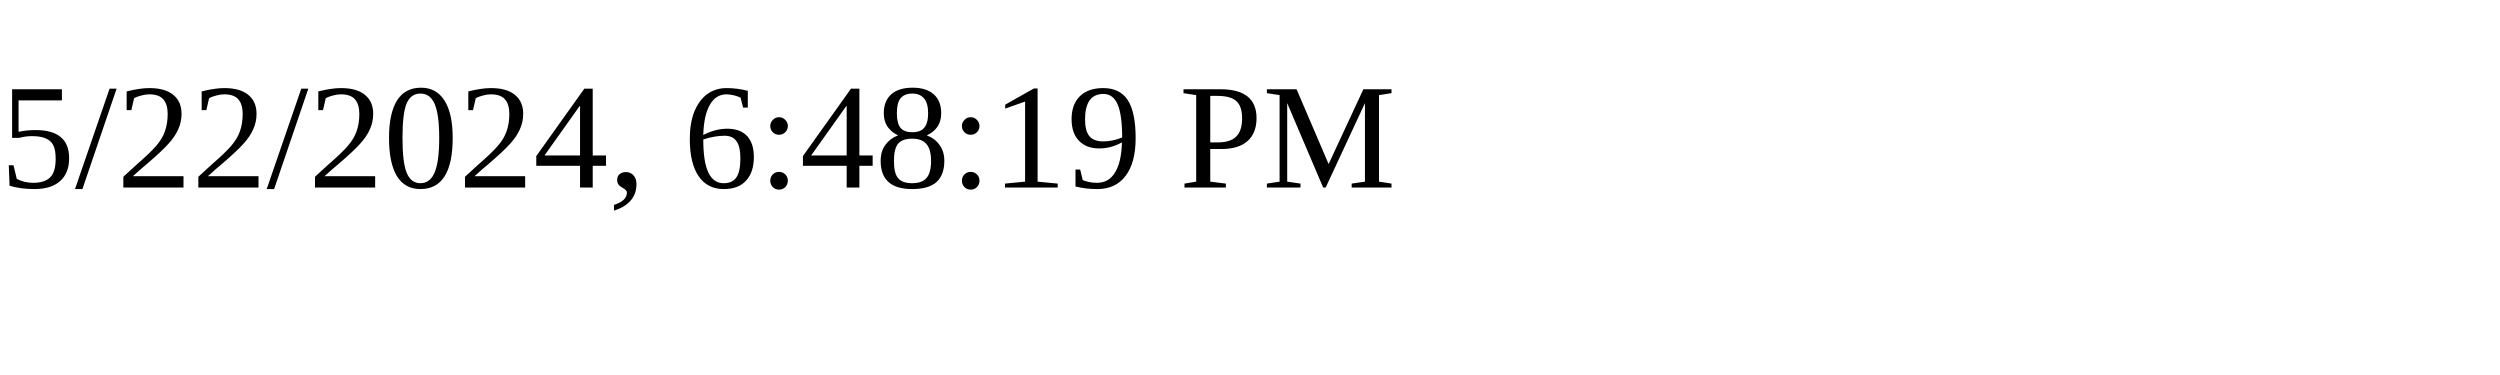
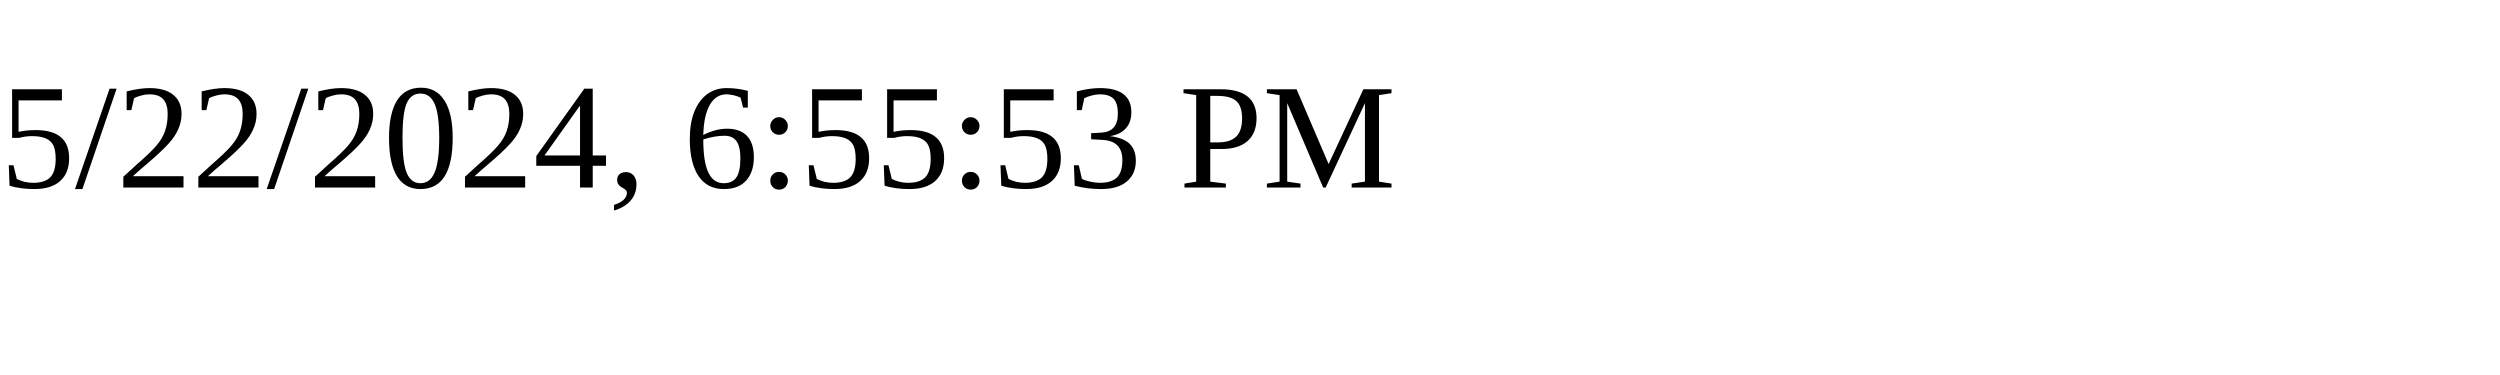
<svg xmlns="http://www.w3.org/2000/svg" height="30" width="200">
-   <text x="0" y="15">5/22/2024, 6:48:19 PM</text>
+   <text x="0" y="15">5/22/2024, 6:55:53 PM</text>
</svg>
